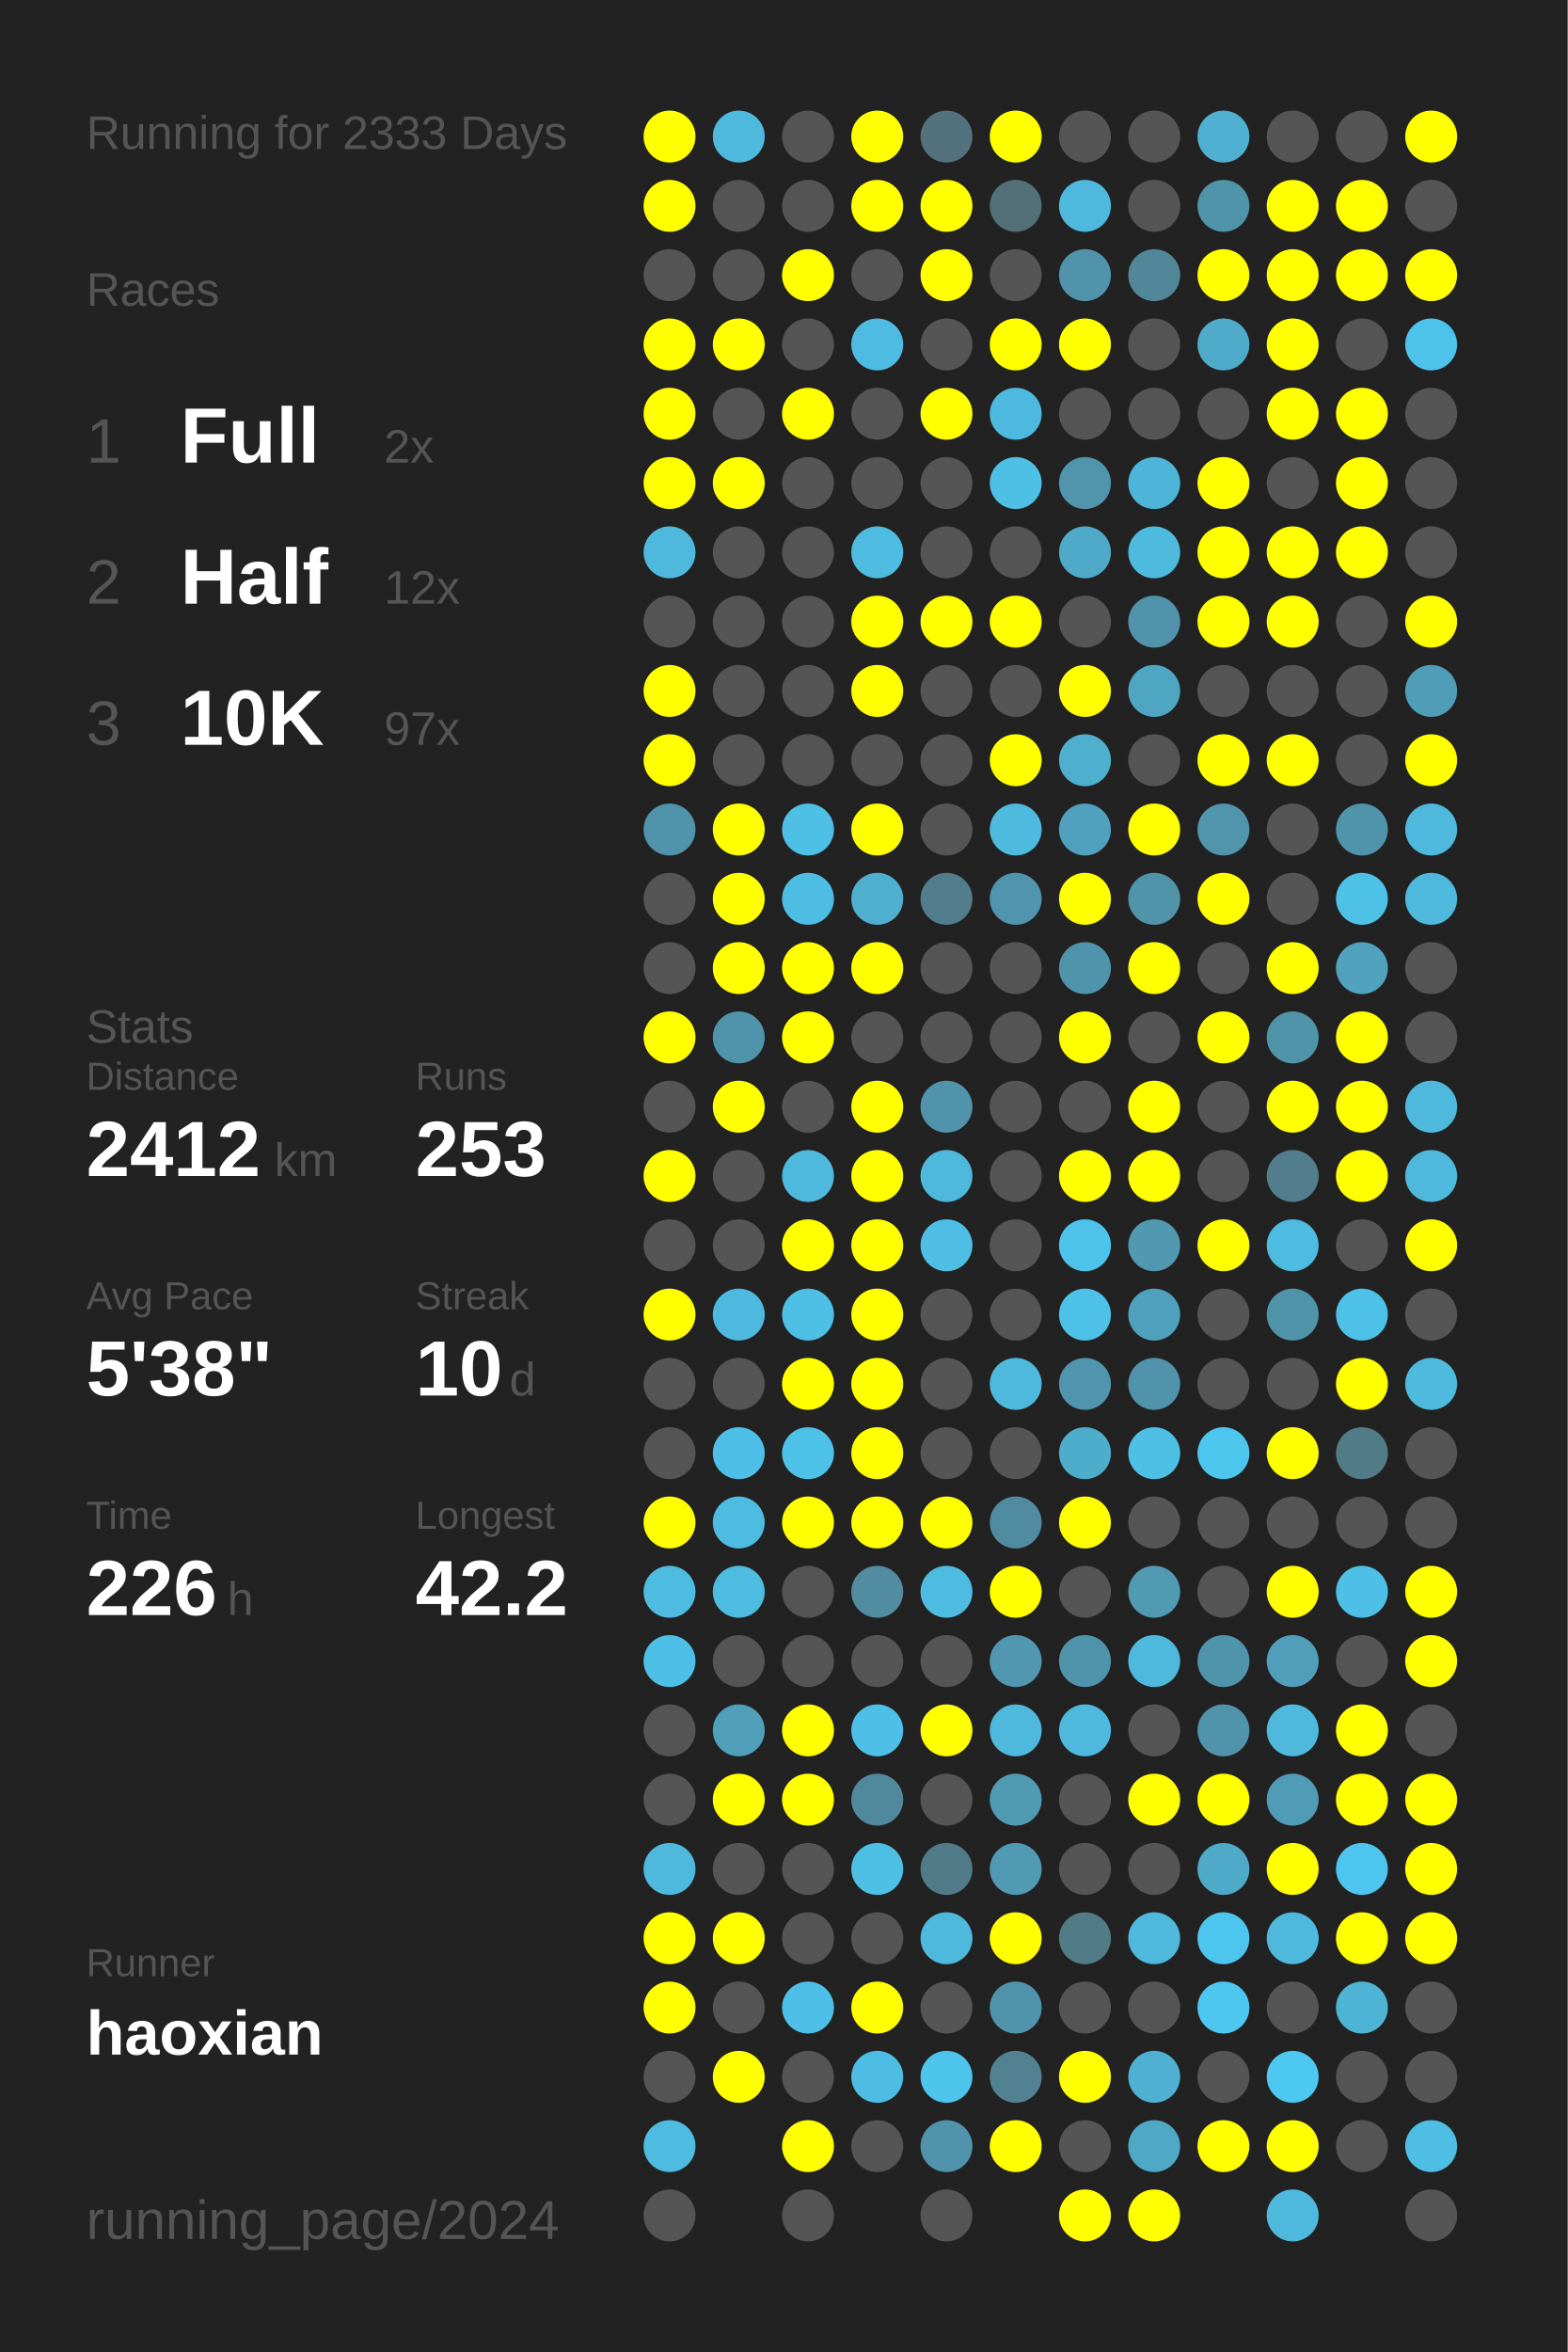
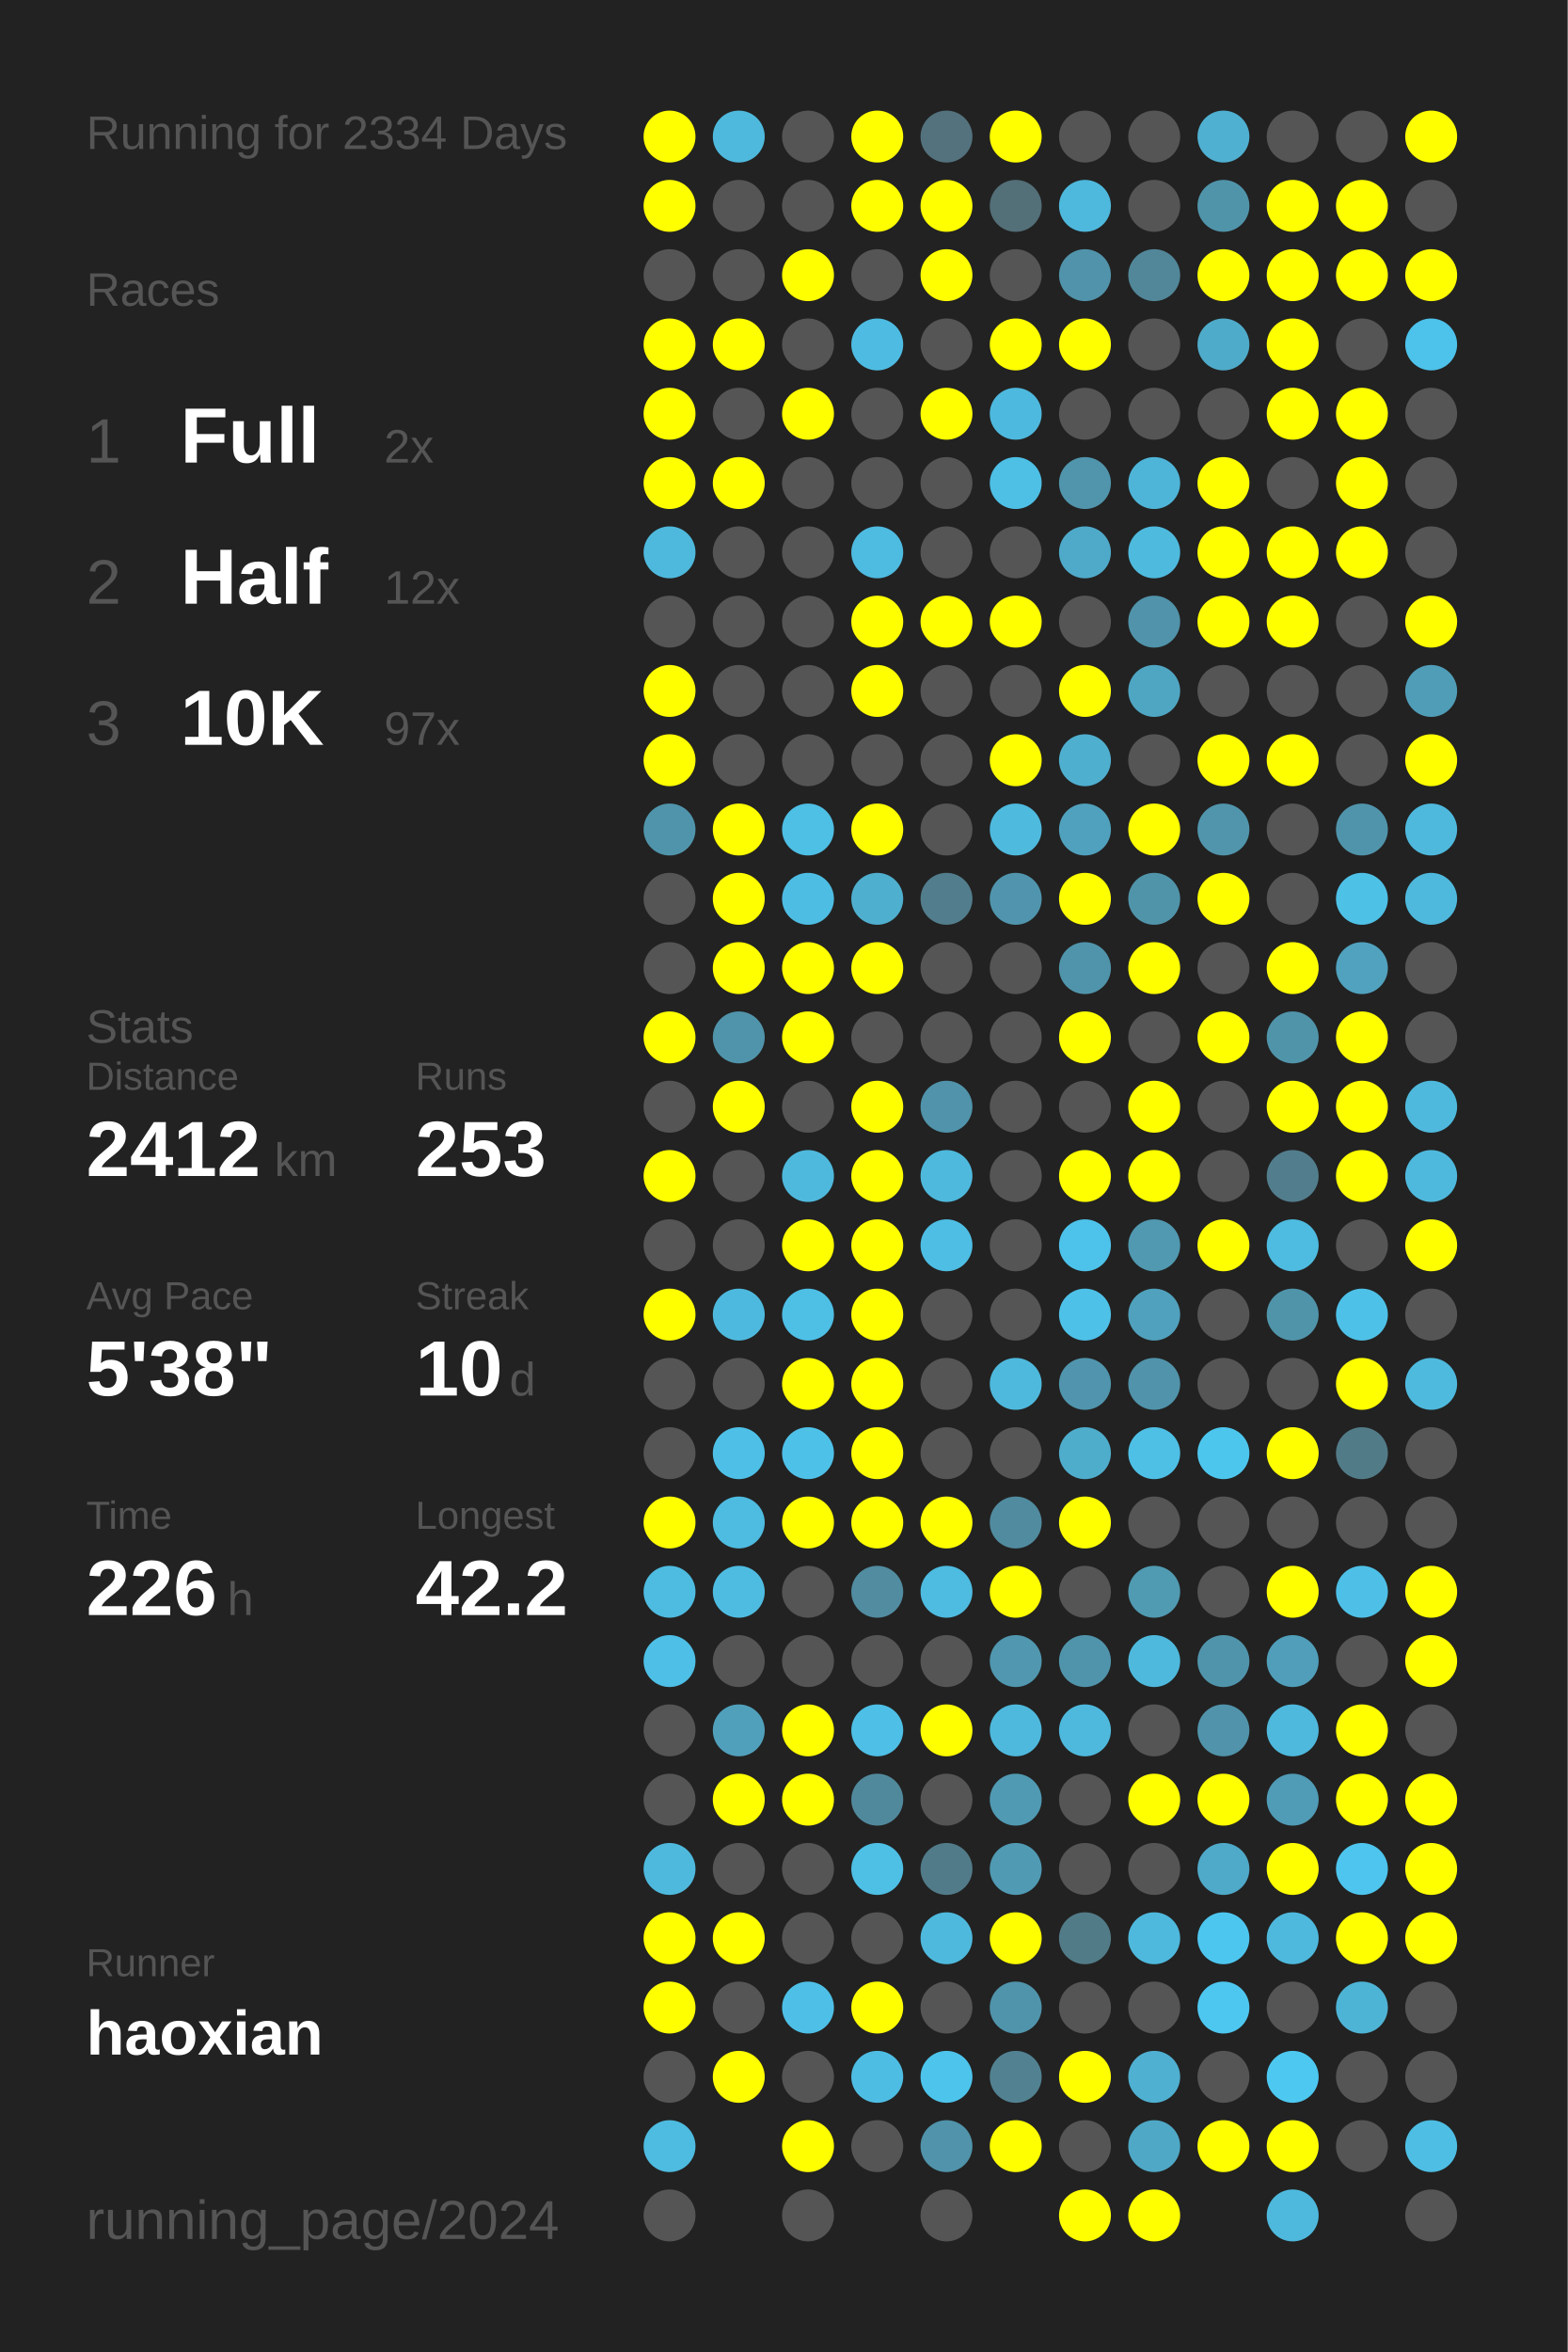
<svg xmlns="http://www.w3.org/2000/svg" baseProfile="full" height="300mm" version="1.1" viewBox="0,0,200,300" width="200mm">
  <defs />
  <rect fill="#222222" height="300" width="200" x="0" y="0" />
-   <text fill="#555555" style="font-size:6px; font-family:Arial;" x="11" y="19">Running for 2333 Days</text>
+   <text fill="#555555" style="font-size:6px; font-family:Arial;" x="11" y="19">Running for 2334 Days</text>
  <text fill="#555555" style="font-size:6px; font-family:Arial;" x="11" y="39">Races</text>
  <text fill="#555555" style="font-size:8px; font-family:Arial;" x="11" y="59">1</text>
  <text fill="#FFFFFF" style="font-size:10px; font-family:Arial; font-weight:bold;" x="23" y="59">Full</text>
  <text fill="#555555" style="font-size:6px; font-family:Arial;" x="49" y="59">2x</text>
  <text fill="#555555" style="font-size:8px; font-family:Arial;" x="11" y="77">2</text>
  <text fill="#FFFFFF" style="font-size:10px; font-family:Arial; font-weight:bold;" x="23" y="77">Half</text>
  <text fill="#555555" style="font-size:6px; font-family:Arial;" x="49" y="77">12x</text>
  <text fill="#555555" style="font-size:8px; font-family:Arial;" x="11" y="95">3</text>
  <text fill="#FFFFFF" style="font-size:10px; font-family:Arial; font-weight:bold;" x="23" y="95">10K</text>
  <text fill="#555555" style="font-size:6px; font-family:Arial;" x="49" y="95">97x</text>
  <text fill="#555555" style="font-size:6px; font-family:Arial;" x="11" y="133">Stats</text>
  <text fill="#555555" style="font-size:5px; font-family:Arial;" x="11" y="139">Distance</text>
  <text fill="#FFFFFF" style="font-size:10px; font-family:Arial; font-weight:bold;" x="11" y="150">2412</text>
  <text fill="#555555" style="font-size:6px; font-family:Arial;" x="35" y="150">km</text>
  <text fill="#555555" style="font-size:5px; font-family:Arial;" x="53" y="139">Runs</text>
  <text fill="#FFFFFF" style="font-size:10px; font-family:Arial; font-weight:bold;" x="53" y="150">253</text>
  <text fill="#555555" style="font-size:5px; font-family:Arial;" x="11" y="167">Avg Pace</text>
  <text fill="#FFFFFF" style="font-size:10px; font-family:Arial; font-weight:bold;" x="11" y="178">5'38"</text>
  <text fill="#555555" style="font-size:5px; font-family:Arial;" x="53" y="167">Streak</text>
  <text fill="#FFFFFF" style="font-size:10px; font-family:Arial; font-weight:bold;" x="53" y="178">10</text>
  <text fill="#555555" style="font-size:6px; font-family:Arial;" x="65" y="178">d</text>
  <text fill="#555555" style="font-size:5px; font-family:Arial;" x="11" y="195">Time</text>
  <text fill="#FFFFFF" style="font-size:10px; font-family:Arial; font-weight:bold;" x="11" y="206">226</text>
  <text fill="#555555" style="font-size:6px; font-family:Arial;" x="29" y="206">h</text>
  <text fill="#555555" style="font-size:5px; font-family:Arial;" x="53" y="195">Longest</text>
  <text fill="#FFFFFF" style="font-size:10px; font-family:Arial; font-weight:bold;" x="53" y="206">42.2</text>
  <text fill="#555555" style="font-size:5px; font-family:Arial;" x="11" y="252.065">Runner</text>
  <text fill="#FFFFFF" style="font-size:8px; font-family:Arial; font-weight:bold;" x="11" y="262.065">haoxian</text>
  <text fill="#555555" style="font-size:7px; font-family:Arial;" x="11" y="285.581">running_page/2024</text>
  <circle cx="85.417" cy="17.419" fill="#FFFF00" r="3.312" />
  <circle cx="85.417" cy="26.258" fill="#FFFF00" r="3.312" />
  <circle cx="85.417" cy="35.097" fill="#555555" r="3.312" />
  <circle cx="85.417" cy="43.935" fill="#FFFF00" r="3.312" />
  <circle cx="85.417" cy="52.774" fill="#FFFF00" r="3.312" />
  <circle cx="85.417" cy="61.613" fill="#FFFF00" r="3.312" />
  <circle cx="85.417" cy="70.452" fill="#4eb9dd" r="3.312" />
  <circle cx="85.417" cy="79.29" fill="#555555" r="3.312" />
  <circle cx="85.417" cy="88.129" fill="#FFFF00" r="3.312" />
  <circle cx="85.417" cy="96.968" fill="#FFFF00" r="3.312" />
  <circle cx="85.417" cy="105.806" fill="#5094ab" r="3.312" />
  <circle cx="85.417" cy="114.645" fill="#555555" r="3.312" />
  <circle cx="85.417" cy="123.484" fill="#555555" r="3.312" />
  <circle cx="85.417" cy="132.323" fill="#FFFF00" r="3.312" />
  <circle cx="85.417" cy="141.161" fill="#555555" r="3.312" />
  <circle cx="85.417" cy="150" fill="#FFFF00" r="3.312" />
  <circle cx="85.417" cy="158.839" fill="#555555" r="3.312" />
  <circle cx="85.417" cy="167.677" fill="#FFFF00" r="3.312" />
  <circle cx="85.417" cy="176.516" fill="#555555" r="3.312" />
  <circle cx="85.417" cy="185.355" fill="#555555" r="3.312" />
  <circle cx="85.417" cy="194.194" fill="#FFFF00" r="3.312" />
  <circle cx="85.417" cy="203.032" fill="#4ebce1" r="3.312" />
  <circle cx="85.417" cy="211.871" fill="#4ebfe6" r="3.312" />
  <circle cx="85.417" cy="220.71" fill="#555555" r="3.312" />
  <circle cx="85.417" cy="229.548" fill="#555555" r="3.312" />
  <circle cx="85.417" cy="238.387" fill="#4eb9dd" r="3.312" />
  <circle cx="85.417" cy="247.226" fill="#FFFF00" r="3.312" />
  <circle cx="85.417" cy="256.065" fill="#FFFF00" r="3.312" />
  <circle cx="85.417" cy="264.903" fill="#555555" r="3.312" />
  <circle cx="85.417" cy="273.742" fill="#4ebbe0" r="3.312" />
  <circle cx="85.417" cy="282.581" fill="#555555" r="3.312" />
  <circle cx="94.25" cy="17.419" fill="#4eb9dd" r="3.312" />
  <circle cx="94.25" cy="26.258" fill="#555555" r="3.312" />
  <circle cx="94.25" cy="35.097" fill="#555555" r="3.312" />
  <circle cx="94.25" cy="43.935" fill="#FFFF00" r="3.312" />
  <circle cx="94.25" cy="52.774" fill="#555555" r="3.312" />
  <circle cx="94.25" cy="61.613" fill="#FFFF00" r="3.312" />
  <circle cx="94.25" cy="70.452" fill="#555555" r="3.312" />
  <circle cx="94.25" cy="79.29" fill="#555555" r="3.312" />
  <circle cx="94.25" cy="88.129" fill="#555555" r="3.312" />
  <circle cx="94.25" cy="96.968" fill="#555555" r="3.312" />
  <circle cx="94.25" cy="105.806" fill="#FFFF00" r="3.312" />
  <circle cx="94.25" cy="114.645" fill="#FFFF00" r="3.312" />
  <circle cx="94.25" cy="123.484" fill="#FFFF00" r="3.312" />
  <circle cx="94.25" cy="132.323" fill="#5094ab" r="3.312" />
  <circle cx="94.25" cy="141.161" fill="#FFFF00" r="3.312" />
  <circle cx="94.25" cy="150" fill="#555555" r="3.312" />
  <circle cx="94.25" cy="158.839" fill="#555555" r="3.312" />
  <circle cx="94.25" cy="167.677" fill="#4eb9de" r="3.312" />
  <circle cx="94.25" cy="176.516" fill="#555555" r="3.312" />
  <circle cx="94.25" cy="185.355" fill="#4ec0e7" r="3.312" />
  <circle cx="94.25" cy="194.194" fill="#4ebbe0" r="3.312" />
  <circle cx="94.25" cy="203.032" fill="#4ebce1" r="3.312" />
  <circle cx="94.25" cy="211.871" fill="#555555" r="3.312" />
  <circle cx="94.25" cy="220.71" fill="#50a0bb" r="3.312" />
  <circle cx="94.25" cy="229.548" fill="#FFFF00" r="3.312" />
  <circle cx="94.25" cy="238.387" fill="#555555" r="3.312" />
  <circle cx="94.25" cy="247.226" fill="#FFFF00" r="3.312" />
  <circle cx="94.25" cy="256.065" fill="#555555" r="3.312" />
  <circle cx="94.25" cy="264.903" fill="#FFFF00" r="3.312" />
  <circle cx="103.083" cy="17.419" fill="#555555" r="3.312" />
  <circle cx="103.083" cy="26.258" fill="#555555" r="3.312" />
  <circle cx="103.083" cy="35.097" fill="#FFFF00" r="3.312" />
  <circle cx="103.083" cy="43.935" fill="#555555" r="3.312" />
  <circle cx="103.083" cy="52.774" fill="#FFFF00" r="3.312" />
  <circle cx="103.083" cy="61.613" fill="#555555" r="3.312" />
  <circle cx="103.083" cy="70.452" fill="#555555" r="3.312" />
  <circle cx="103.083" cy="79.29" fill="#555555" r="3.312" />
  <circle cx="103.083" cy="88.129" fill="#555555" r="3.312" />
  <circle cx="103.083" cy="96.968" fill="#555555" r="3.312" />
  <circle cx="103.083" cy="105.806" fill="#4ebfe5" r="3.312" />
  <circle cx="103.083" cy="114.645" fill="#4ebde3" r="3.312" />
  <circle cx="103.083" cy="123.484" fill="#FFFF00" r="3.312" />
  <circle cx="103.083" cy="132.323" fill="#FFFF00" r="3.312" />
  <circle cx="103.083" cy="141.161" fill="#555555" r="3.312" />
  <circle cx="103.083" cy="150" fill="#4eb9dd" r="3.312" />
  <circle cx="103.083" cy="158.839" fill="#FFFF00" r="3.312" />
  <circle cx="103.083" cy="167.677" fill="#4ebfe5" r="3.312" />
  <circle cx="103.083" cy="176.516" fill="#FFFF00" r="3.312" />
  <circle cx="103.083" cy="185.355" fill="#4ec1e8" r="3.312" />
  <circle cx="103.083" cy="194.194" fill="#FFFF00" r="3.312" />
  <circle cx="103.083" cy="203.032" fill="#555555" r="3.312" />
  <circle cx="103.083" cy="211.871" fill="#555555" r="3.312" />
  <circle cx="103.083" cy="220.71" fill="#FFFF00" r="3.312" />
  <circle cx="103.083" cy="229.548" fill="#FFFF00" r="3.312" />
  <circle cx="103.083" cy="238.387" fill="#555555" r="3.312" />
  <circle cx="103.083" cy="247.226" fill="#555555" r="3.312" />
  <circle cx="103.083" cy="256.065" fill="#4ec0e7" r="3.312" />
  <circle cx="103.083" cy="264.903" fill="#555555" r="3.312" />
  <circle cx="103.083" cy="273.742" fill="#FFFF00" r="3.312" />
  <circle cx="103.083" cy="282.581" fill="#555555" r="3.312" />
  <circle cx="111.917" cy="17.419" fill="#FFFF00" r="3.312" />
  <circle cx="111.917" cy="26.258" fill="#FFFF00" r="3.312" />
  <circle cx="111.917" cy="35.097" fill="#555555" r="3.312" />
  <circle cx="111.917" cy="43.935" fill="#4ebce2" r="3.312" />
  <circle cx="111.917" cy="52.774" fill="#555555" r="3.312" />
  <circle cx="111.917" cy="61.613" fill="#555555" r="3.312" />
  <circle cx="111.917" cy="70.452" fill="#4ebbe0" r="3.312" />
  <circle cx="111.917" cy="79.29" fill="#FFFF00" r="3.312" />
  <circle cx="111.917" cy="88.129" fill="#FFFF00" r="3.312" />
  <circle cx="111.917" cy="96.968" fill="#555555" r="3.312" />
  <circle cx="111.917" cy="105.806" fill="#FFFF00" r="3.312" />
  <circle cx="111.917" cy="114.645" fill="#4fafcf" r="3.312" />
  <circle cx="111.917" cy="123.484" fill="#FFFF00" r="3.312" />
  <circle cx="111.917" cy="132.323" fill="#555555" r="3.312" />
  <circle cx="111.917" cy="141.161" fill="#FFFF00" r="3.312" />
  <circle cx="111.917" cy="150" fill="#FFFF00" r="3.312" />
  <circle cx="111.917" cy="158.839" fill="#FFFF00" r="3.312" />
  <circle cx="111.917" cy="167.677" fill="#FFFF00" r="3.312" />
  <circle cx="111.917" cy="176.516" fill="#FFFF00" r="3.312" />
  <circle cx="111.917" cy="185.355" fill="#FFFF00" r="3.312" />
  <circle cx="111.917" cy="194.194" fill="#FFFF00" r="3.312" />
  <circle cx="111.917" cy="203.032" fill="#518ca0" r="3.312" />
  <circle cx="111.917" cy="211.871" fill="#555555" r="3.312" />
  <circle cx="111.917" cy="220.71" fill="#4ebfe6" r="3.312" />
  <circle cx="111.917" cy="229.548" fill="#51899c" r="3.312" />
  <circle cx="111.917" cy="238.387" fill="#4ebfe5" r="3.312" />
  <circle cx="111.917" cy="247.226" fill="#555555" r="3.312" />
  <circle cx="111.917" cy="256.065" fill="#FFFF00" r="3.312" />
  <circle cx="111.917" cy="264.903" fill="#4ebde3" r="3.312" />
  <circle cx="111.917" cy="273.742" fill="#555555" r="3.312" />
  <circle cx="120.75" cy="17.419" fill="#53727d" r="3.312" />
  <circle cx="120.75" cy="26.258" fill="#FFFF00" r="3.312" />
  <circle cx="120.75" cy="35.097" fill="#FFFF00" r="3.312" />
  <circle cx="120.75" cy="43.935" fill="#555555" r="3.312" />
  <circle cx="120.75" cy="52.774" fill="#FFFF00" r="3.312" />
  <circle cx="120.75" cy="61.613" fill="#555555" r="3.312" />
  <circle cx="120.75" cy="70.452" fill="#555555" r="3.312" />
  <circle cx="120.75" cy="79.29" fill="#FFFF00" r="3.312" />
  <circle cx="120.75" cy="88.129" fill="#555555" r="3.312" />
  <circle cx="120.75" cy="96.968" fill="#555555" r="3.312" />
  <circle cx="120.75" cy="105.806" fill="#555555" r="3.312" />
  <circle cx="120.75" cy="114.645" fill="#527d8c" r="3.312" />
  <circle cx="120.75" cy="123.484" fill="#555555" r="3.312" />
  <circle cx="120.75" cy="132.323" fill="#555555" r="3.312" />
  <circle cx="120.75" cy="141.161" fill="#5093aa" r="3.312" />
  <circle cx="120.75" cy="150" fill="#4eb9dd" r="3.312" />
  <circle cx="120.75" cy="158.839" fill="#4ebee4" r="3.312" />
  <circle cx="120.75" cy="167.677" fill="#555555" r="3.312" />
  <circle cx="120.75" cy="176.516" fill="#555555" r="3.312" />
  <circle cx="120.75" cy="185.355" fill="#555555" r="3.312" />
  <circle cx="120.75" cy="194.194" fill="#FFFF00" r="3.312" />
  <circle cx="120.75" cy="203.032" fill="#4ebbe0" r="3.312" />
  <circle cx="120.75" cy="211.871" fill="#555555" r="3.312" />
  <circle cx="120.75" cy="220.71" fill="#FFFF00" r="3.312" />
  <circle cx="120.75" cy="229.548" fill="#555555" r="3.312" />
  <circle cx="120.75" cy="238.387" fill="#527b89" r="3.312" />
  <circle cx="120.75" cy="247.226" fill="#4eb9dd" r="3.312" />
  <circle cx="120.75" cy="256.065" fill="#555555" r="3.312" />
  <circle cx="120.75" cy="264.903" fill="#4dc4ec" r="3.312" />
  <circle cx="120.75" cy="273.742" fill="#5093aa" r="3.312" />
  <circle cx="120.75" cy="282.581" fill="#555555" r="3.312" />
  <circle cx="129.583" cy="17.419" fill="#FFFF00" r="3.312" />
  <circle cx="129.583" cy="26.258" fill="#536f78" r="3.312" />
  <circle cx="129.583" cy="35.097" fill="#555555" r="3.312" />
  <circle cx="129.583" cy="43.935" fill="#FFFF00" r="3.312" />
  <circle cx="129.583" cy="52.774" fill="#4eb9de" r="3.312" />
  <circle cx="129.583" cy="61.613" fill="#4ebfe5" r="3.312" />
  <circle cx="129.583" cy="70.452" fill="#555555" r="3.312" />
  <circle cx="129.583" cy="79.29" fill="#FFFF00" r="3.312" />
  <circle cx="129.583" cy="88.129" fill="#555555" r="3.312" />
  <circle cx="129.583" cy="96.968" fill="#FFFF00" r="3.312" />
  <circle cx="129.583" cy="105.806" fill="#4ebade" r="3.312" />
  <circle cx="129.583" cy="114.645" fill="#5095ad" r="3.312" />
  <circle cx="129.583" cy="123.484" fill="#555555" r="3.312" />
  <circle cx="129.583" cy="132.323" fill="#555555" r="3.312" />
  <circle cx="129.583" cy="141.161" fill="#555555" r="3.312" />
  <circle cx="129.583" cy="150" fill="#555555" r="3.312" />
  <circle cx="129.583" cy="158.839" fill="#555555" r="3.312" />
  <circle cx="129.583" cy="167.677" fill="#555555" r="3.312" />
  <circle cx="129.583" cy="176.516" fill="#4eb9dd" r="3.312" />
  <circle cx="129.583" cy="185.355" fill="#555555" r="3.312" />
  <circle cx="129.583" cy="194.194" fill="#518b9f" r="3.312" />
  <circle cx="129.583" cy="203.032" fill="#FFFF00" r="3.312" />
  <circle cx="129.583" cy="211.871" fill="#5097af" r="3.312" />
  <circle cx="129.583" cy="220.71" fill="#4eb9dd" r="3.312" />
  <circle cx="129.583" cy="229.548" fill="#509ab3" r="3.312" />
  <circle cx="129.583" cy="238.387" fill="#509ab3" r="3.312" />
  <circle cx="129.583" cy="247.226" fill="#FFFF00" r="3.312" />
  <circle cx="129.583" cy="256.065" fill="#5094ab" r="3.312" />
  <circle cx="129.583" cy="264.903" fill="#528292" r="3.312" />
  <circle cx="129.583" cy="273.742" fill="#FFFF00" r="3.312" />
  <circle cx="138.417" cy="17.419" fill="#555555" r="3.312" />
  <circle cx="138.417" cy="26.258" fill="#4eb9dd" r="3.312" />
  <circle cx="138.417" cy="35.097" fill="#5093aa" r="3.312" />
  <circle cx="138.417" cy="43.935" fill="#FFFF00" r="3.312" />
  <circle cx="138.417" cy="52.774" fill="#555555" r="3.312" />
  <circle cx="138.417" cy="61.613" fill="#5095ac" r="3.312" />
  <circle cx="138.417" cy="70.452" fill="#4faac9" r="3.312" />
  <circle cx="138.417" cy="79.29" fill="#555555" r="3.312" />
  <circle cx="138.417" cy="88.129" fill="#FFFF00" r="3.312" />
  <circle cx="138.417" cy="96.968" fill="#4fafcf" r="3.312" />
  <circle cx="138.417" cy="105.806" fill="#50a1bd" r="3.312" />
  <circle cx="138.417" cy="114.645" fill="#FFFF00" r="3.312" />
  <circle cx="138.417" cy="123.484" fill="#5094ab" r="3.312" />
  <circle cx="138.417" cy="132.323" fill="#FFFF00" r="3.312" />
  <circle cx="138.417" cy="141.161" fill="#555555" r="3.312" />
  <circle cx="138.417" cy="150" fill="#FFFF00" r="3.312" />
  <circle cx="138.417" cy="158.839" fill="#4dc3eb" r="3.312" />
  <circle cx="138.417" cy="167.677" fill="#4ec1e8" r="3.312" />
  <circle cx="138.417" cy="176.516" fill="#5095ad" r="3.312" />
  <circle cx="138.417" cy="185.355" fill="#4fadcc" r="3.312" />
  <circle cx="138.417" cy="194.194" fill="#FFFF00" r="3.312" />
  <circle cx="138.417" cy="203.032" fill="#555555" r="3.312" />
  <circle cx="138.417" cy="211.871" fill="#5094ab" r="3.312" />
  <circle cx="138.417" cy="220.71" fill="#4eb9dd" r="3.312" />
  <circle cx="138.417" cy="229.548" fill="#555555" r="3.312" />
  <circle cx="138.417" cy="238.387" fill="#555555" r="3.312" />
  <circle cx="138.417" cy="247.226" fill="#527b88" r="3.312" />
  <circle cx="138.417" cy="256.065" fill="#555555" r="3.312" />
  <circle cx="138.417" cy="264.903" fill="#FFFF00" r="3.312" />
  <circle cx="138.417" cy="273.742" fill="#555555" r="3.312" />
  <circle cx="138.417" cy="282.581" fill="#FFFF00" r="3.312" />
  <circle cx="147.25" cy="17.419" fill="#555555" r="3.312" />
  <circle cx="147.25" cy="26.258" fill="#555555" r="3.312" />
  <circle cx="147.25" cy="35.097" fill="#518799" r="3.312" />
  <circle cx="147.25" cy="43.935" fill="#555555" r="3.312" />
  <circle cx="147.25" cy="52.774" fill="#555555" r="3.312" />
  <circle cx="147.25" cy="61.613" fill="#4eb5d8" r="3.312" />
  <circle cx="147.25" cy="70.452" fill="#4ebade" r="3.312" />
  <circle cx="147.25" cy="79.29" fill="#5093aa" r="3.312" />
  <circle cx="147.25" cy="88.129" fill="#4fa6c3" r="3.312" />
  <circle cx="147.25" cy="96.968" fill="#555555" r="3.312" />
  <circle cx="147.25" cy="105.806" fill="#FFFF00" r="3.312" />
  <circle cx="147.25" cy="114.645" fill="#5094aa" r="3.312" />
  <circle cx="147.25" cy="123.484" fill="#FFFF00" r="3.312" />
  <circle cx="147.25" cy="132.323" fill="#555555" r="3.312" />
  <circle cx="147.25" cy="141.161" fill="#FFFF00" r="3.312" />
  <circle cx="147.25" cy="150" fill="#FFFF00" r="3.312" />
  <circle cx="147.25" cy="158.839" fill="#5099b1" r="3.312" />
  <circle cx="147.25" cy="167.677" fill="#50a1bd" r="3.312" />
  <circle cx="147.25" cy="176.516" fill="#5093aa" r="3.312" />
  <circle cx="147.25" cy="185.355" fill="#4ec0e6" r="3.312" />
  <circle cx="147.25" cy="194.194" fill="#555555" r="3.312" />
  <circle cx="147.25" cy="203.032" fill="#509ab2" r="3.312" />
  <circle cx="147.25" cy="211.871" fill="#4eb9dd" r="3.312" />
  <circle cx="147.25" cy="220.71" fill="#555555" r="3.312" />
  <circle cx="147.25" cy="229.548" fill="#FFFF00" r="3.312" />
  <circle cx="147.25" cy="238.387" fill="#555555" r="3.312" />
  <circle cx="147.25" cy="247.226" fill="#4eb9dd" r="3.312" />
  <circle cx="147.25" cy="256.065" fill="#555555" r="3.312" />
  <circle cx="147.25" cy="264.903" fill="#4fb0d1" r="3.312" />
  <circle cx="147.25" cy="273.742" fill="#4fa8c6" r="3.312" />
  <circle cx="147.25" cy="282.581" fill="#FFFF00" r="3.312" />
  <circle cx="156.083" cy="17.419" fill="#4fb0d1" r="3.312" />
  <circle cx="156.083" cy="26.258" fill="#5094aa" r="3.312" />
  <circle cx="156.083" cy="35.097" fill="#FFFF00" r="3.312" />
  <circle cx="156.083" cy="43.935" fill="#4fabca" r="3.312" />
  <circle cx="156.083" cy="52.774" fill="#555555" r="3.312" />
  <circle cx="156.083" cy="61.613" fill="#FFFF00" r="3.312" />
  <circle cx="156.083" cy="70.452" fill="#FFFF00" r="3.312" />
  <circle cx="156.083" cy="79.29" fill="#FFFF00" r="3.312" />
  <circle cx="156.083" cy="88.129" fill="#555555" r="3.312" />
  <circle cx="156.083" cy="96.968" fill="#FFFF00" r="3.312" />
  <circle cx="156.083" cy="105.806" fill="#5095ac" r="3.312" />
  <circle cx="156.083" cy="114.645" fill="#FFFF00" r="3.312" />
  <circle cx="156.083" cy="123.484" fill="#555555" r="3.312" />
  <circle cx="156.083" cy="132.323" fill="#FFFF00" r="3.312" />
  <circle cx="156.083" cy="141.161" fill="#555555" r="3.312" />
  <circle cx="156.083" cy="150" fill="#555555" r="3.312" />
  <circle cx="156.083" cy="158.839" fill="#FFFF00" r="3.312" />
  <circle cx="156.083" cy="167.677" fill="#555555" r="3.312" />
  <circle cx="156.083" cy="176.516" fill="#555555" r="3.312" />
  <circle cx="156.083" cy="185.355" fill="#4dc6ee" r="3.312" />
  <circle cx="156.083" cy="194.194" fill="#555555" r="3.312" />
  <circle cx="156.083" cy="203.032" fill="#555555" r="3.312" />
  <circle cx="156.083" cy="211.871" fill="#5094ab" r="3.312" />
  <circle cx="156.083" cy="220.71" fill="#5093aa" r="3.312" />
  <circle cx="156.083" cy="229.548" fill="#FFFF00" r="3.312" />
  <circle cx="156.083" cy="238.387" fill="#4fa9c8" r="3.312" />
  <circle cx="156.083" cy="247.226" fill="#4dc6ef" r="3.312" />
  <circle cx="156.083" cy="256.065" fill="#4dc7f0" r="3.312" />
  <circle cx="156.083" cy="264.903" fill="#555555" r="3.312" />
  <circle cx="156.083" cy="273.742" fill="#FFFF00" r="3.312" />
  <circle cx="164.917" cy="17.419" fill="#555555" r="3.312" />
  <circle cx="164.917" cy="26.258" fill="#FFFF00" r="3.312" />
  <circle cx="164.917" cy="35.097" fill="#FFFF00" r="3.312" />
  <circle cx="164.917" cy="43.935" fill="#FFFF00" r="3.312" />
  <circle cx="164.917" cy="52.774" fill="#FFFF00" r="3.312" />
  <circle cx="164.917" cy="61.613" fill="#555555" r="3.312" />
  <circle cx="164.917" cy="70.452" fill="#FFFF00" r="3.312" />
  <circle cx="164.917" cy="79.29" fill="#FFFF00" r="3.312" />
  <circle cx="164.917" cy="88.129" fill="#555555" r="3.312" />
  <circle cx="164.917" cy="96.968" fill="#FFFF00" r="3.312" />
  <circle cx="164.917" cy="105.806" fill="#555555" r="3.312" />
  <circle cx="164.917" cy="114.645" fill="#555555" r="3.312" />
  <circle cx="164.917" cy="123.484" fill="#FFFF00" r="3.312" />
  <circle cx="164.917" cy="132.323" fill="#5094aa" r="3.312" />
  <circle cx="164.917" cy="141.161" fill="#FFFF00" r="3.312" />
  <circle cx="164.917" cy="150" fill="#527d8c" r="3.312" />
  <circle cx="164.917" cy="158.839" fill="#4ebbe0" r="3.312" />
  <circle cx="164.917" cy="167.677" fill="#5094aa" r="3.312" />
  <circle cx="164.917" cy="176.516" fill="#555555" r="3.312" />
  <circle cx="164.917" cy="185.355" fill="#FFFF00" r="3.312" />
  <circle cx="164.917" cy="194.194" fill="#555555" r="3.312" />
  <circle cx="164.917" cy="203.032" fill="#FFFF00" r="3.312" />
  <circle cx="164.917" cy="211.871" fill="#509eb9" r="3.312" />
  <circle cx="164.917" cy="220.71" fill="#4eb9dd" r="3.312" />
  <circle cx="164.917" cy="229.548" fill="#509bb5" r="3.312" />
  <circle cx="164.917" cy="238.387" fill="#FFFF00" r="3.312" />
  <circle cx="164.917" cy="247.226" fill="#4eb9dd" r="3.312" />
  <circle cx="164.917" cy="256.065" fill="#555555" r="3.312" />
  <circle cx="164.917" cy="264.903" fill="#4dc8f1" r="3.312" />
  <circle cx="164.917" cy="273.742" fill="#FFFF00" r="3.312" />
  <circle cx="164.917" cy="282.581" fill="#4eb9dd" r="3.312" />
  <circle cx="173.75" cy="17.419" fill="#555555" r="3.312" />
  <circle cx="173.75" cy="26.258" fill="#FFFF00" r="3.312" />
  <circle cx="173.75" cy="35.097" fill="#FFFF00" r="3.312" />
  <circle cx="173.75" cy="43.935" fill="#555555" r="3.312" />
  <circle cx="173.75" cy="52.774" fill="#FFFF00" r="3.312" />
  <circle cx="173.75" cy="61.613" fill="#FFFF00" r="3.312" />
  <circle cx="173.75" cy="70.452" fill="#FFFF00" r="3.312" />
  <circle cx="173.75" cy="79.29" fill="#555555" r="3.312" />
  <circle cx="173.75" cy="88.129" fill="#555555" r="3.312" />
  <circle cx="173.75" cy="96.968" fill="#555555" r="3.312" />
  <circle cx="173.75" cy="105.806" fill="#5094ab" r="3.312" />
  <circle cx="173.75" cy="114.645" fill="#4ec1e7" r="3.312" />
  <circle cx="173.75" cy="123.484" fill="#50a2be" r="3.312" />
  <circle cx="173.75" cy="132.323" fill="#FFFF00" r="3.312" />
  <circle cx="173.75" cy="141.161" fill="#FFFF00" r="3.312" />
  <circle cx="173.75" cy="150" fill="#FFFF00" r="3.312" />
  <circle cx="173.75" cy="158.839" fill="#555555" r="3.312" />
  <circle cx="173.75" cy="167.677" fill="#4ec1e8" r="3.312" />
  <circle cx="173.75" cy="176.516" fill="#FFFF00" r="3.312" />
  <circle cx="173.75" cy="185.355" fill="#527b88" r="3.312" />
  <circle cx="173.75" cy="194.194" fill="#555555" r="3.312" />
  <circle cx="173.75" cy="203.032" fill="#4ec0e7" r="3.312" />
  <circle cx="173.75" cy="211.871" fill="#555555" r="3.312" />
  <circle cx="173.75" cy="220.71" fill="#FFFF00" r="3.312" />
  <circle cx="173.75" cy="229.548" fill="#FFFF00" r="3.312" />
  <circle cx="173.75" cy="238.387" fill="#4dc5ee" r="3.312" />
  <circle cx="173.75" cy="247.226" fill="#FFFF00" r="3.312" />
  <circle cx="173.75" cy="256.065" fill="#4eb4d6" r="3.312" />
  <circle cx="173.75" cy="264.903" fill="#555555" r="3.312" />
  <circle cx="173.75" cy="273.742" fill="#555555" r="3.312" />
  <circle cx="182.583" cy="17.419" fill="#FFFF00" r="3.312" />
  <circle cx="182.583" cy="26.258" fill="#555555" r="3.312" />
  <circle cx="182.583" cy="35.097" fill="#FFFF00" r="3.312" />
  <circle cx="182.583" cy="43.935" fill="#4dc2ea" r="3.312" />
  <circle cx="182.583" cy="52.774" fill="#555555" r="3.312" />
  <circle cx="182.583" cy="61.613" fill="#555555" r="3.312" />
  <circle cx="182.583" cy="70.452" fill="#555555" r="3.312" />
  <circle cx="182.583" cy="79.29" fill="#FFFF00" r="3.312" />
  <circle cx="182.583" cy="88.129" fill="#509db8" r="3.312" />
  <circle cx="182.583" cy="96.968" fill="#FFFF00" r="3.312" />
  <circle cx="182.583" cy="105.806" fill="#4eb9dd" r="3.312" />
  <circle cx="182.583" cy="114.645" fill="#4eb9dd" r="3.312" />
  <circle cx="182.583" cy="123.484" fill="#555555" r="3.312" />
  <circle cx="182.583" cy="132.323" fill="#555555" r="3.312" />
  <circle cx="182.583" cy="141.161" fill="#4eb9dd" r="3.312" />
  <circle cx="182.583" cy="150" fill="#4eb9dd" r="3.312" />
  <circle cx="182.583" cy="158.839" fill="#FFFF00" r="3.312" />
  <circle cx="182.583" cy="167.677" fill="#555555" r="3.312" />
  <circle cx="182.583" cy="176.516" fill="#4ebade" r="3.312" />
  <circle cx="182.583" cy="185.355" fill="#555555" r="3.312" />
  <circle cx="182.583" cy="194.194" fill="#555555" r="3.312" />
  <circle cx="182.583" cy="203.032" fill="#FFFF00" r="3.312" />
  <circle cx="182.583" cy="211.871" fill="#FFFF00" r="3.312" />
  <circle cx="182.583" cy="220.71" fill="#555555" r="3.312" />
  <circle cx="182.583" cy="229.548" fill="#FFFF00" r="3.312" />
  <circle cx="182.583" cy="238.387" fill="#FFFF00" r="3.312" />
  <circle cx="182.583" cy="247.226" fill="#FFFF00" r="3.312" />
  <circle cx="182.583" cy="256.065" fill="#555555" r="3.312" />
  <circle cx="182.583" cy="264.903" fill="#555555" r="3.312" />
  <circle cx="182.583" cy="273.742" fill="#4ebee4" r="3.312" />
  <circle cx="182.583" cy="282.581" fill="#555555" r="3.312" />
</svg>
